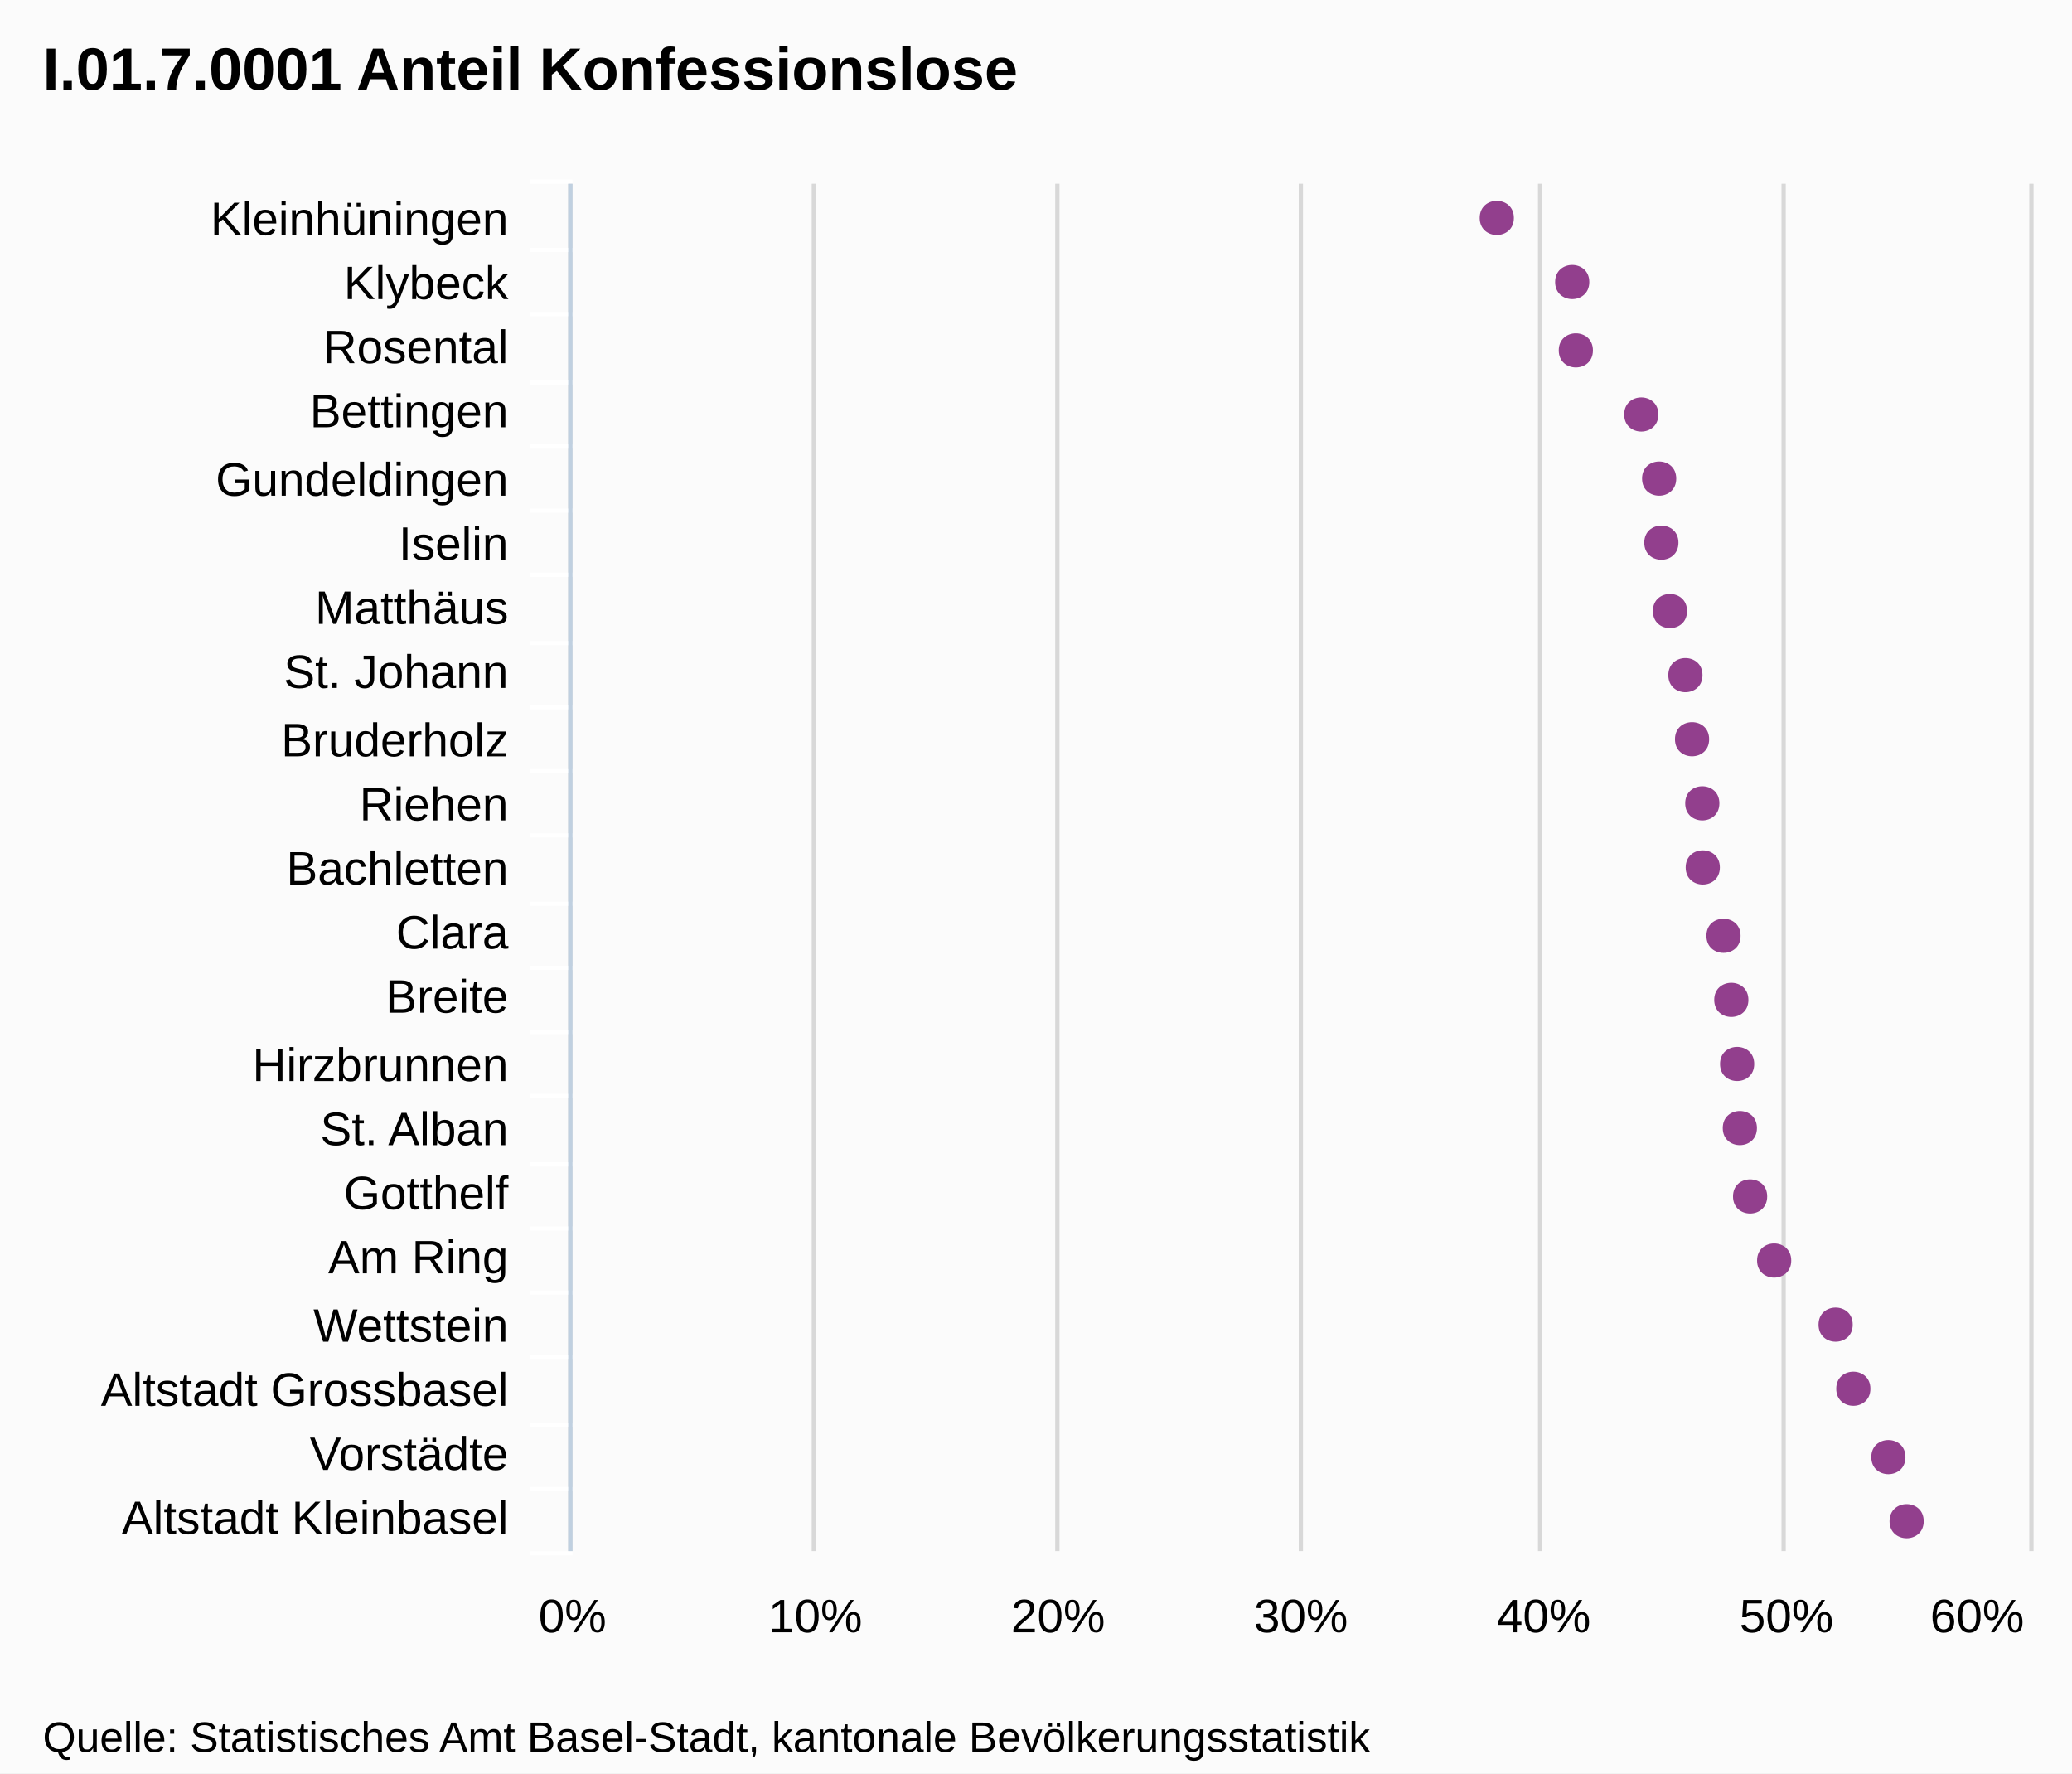
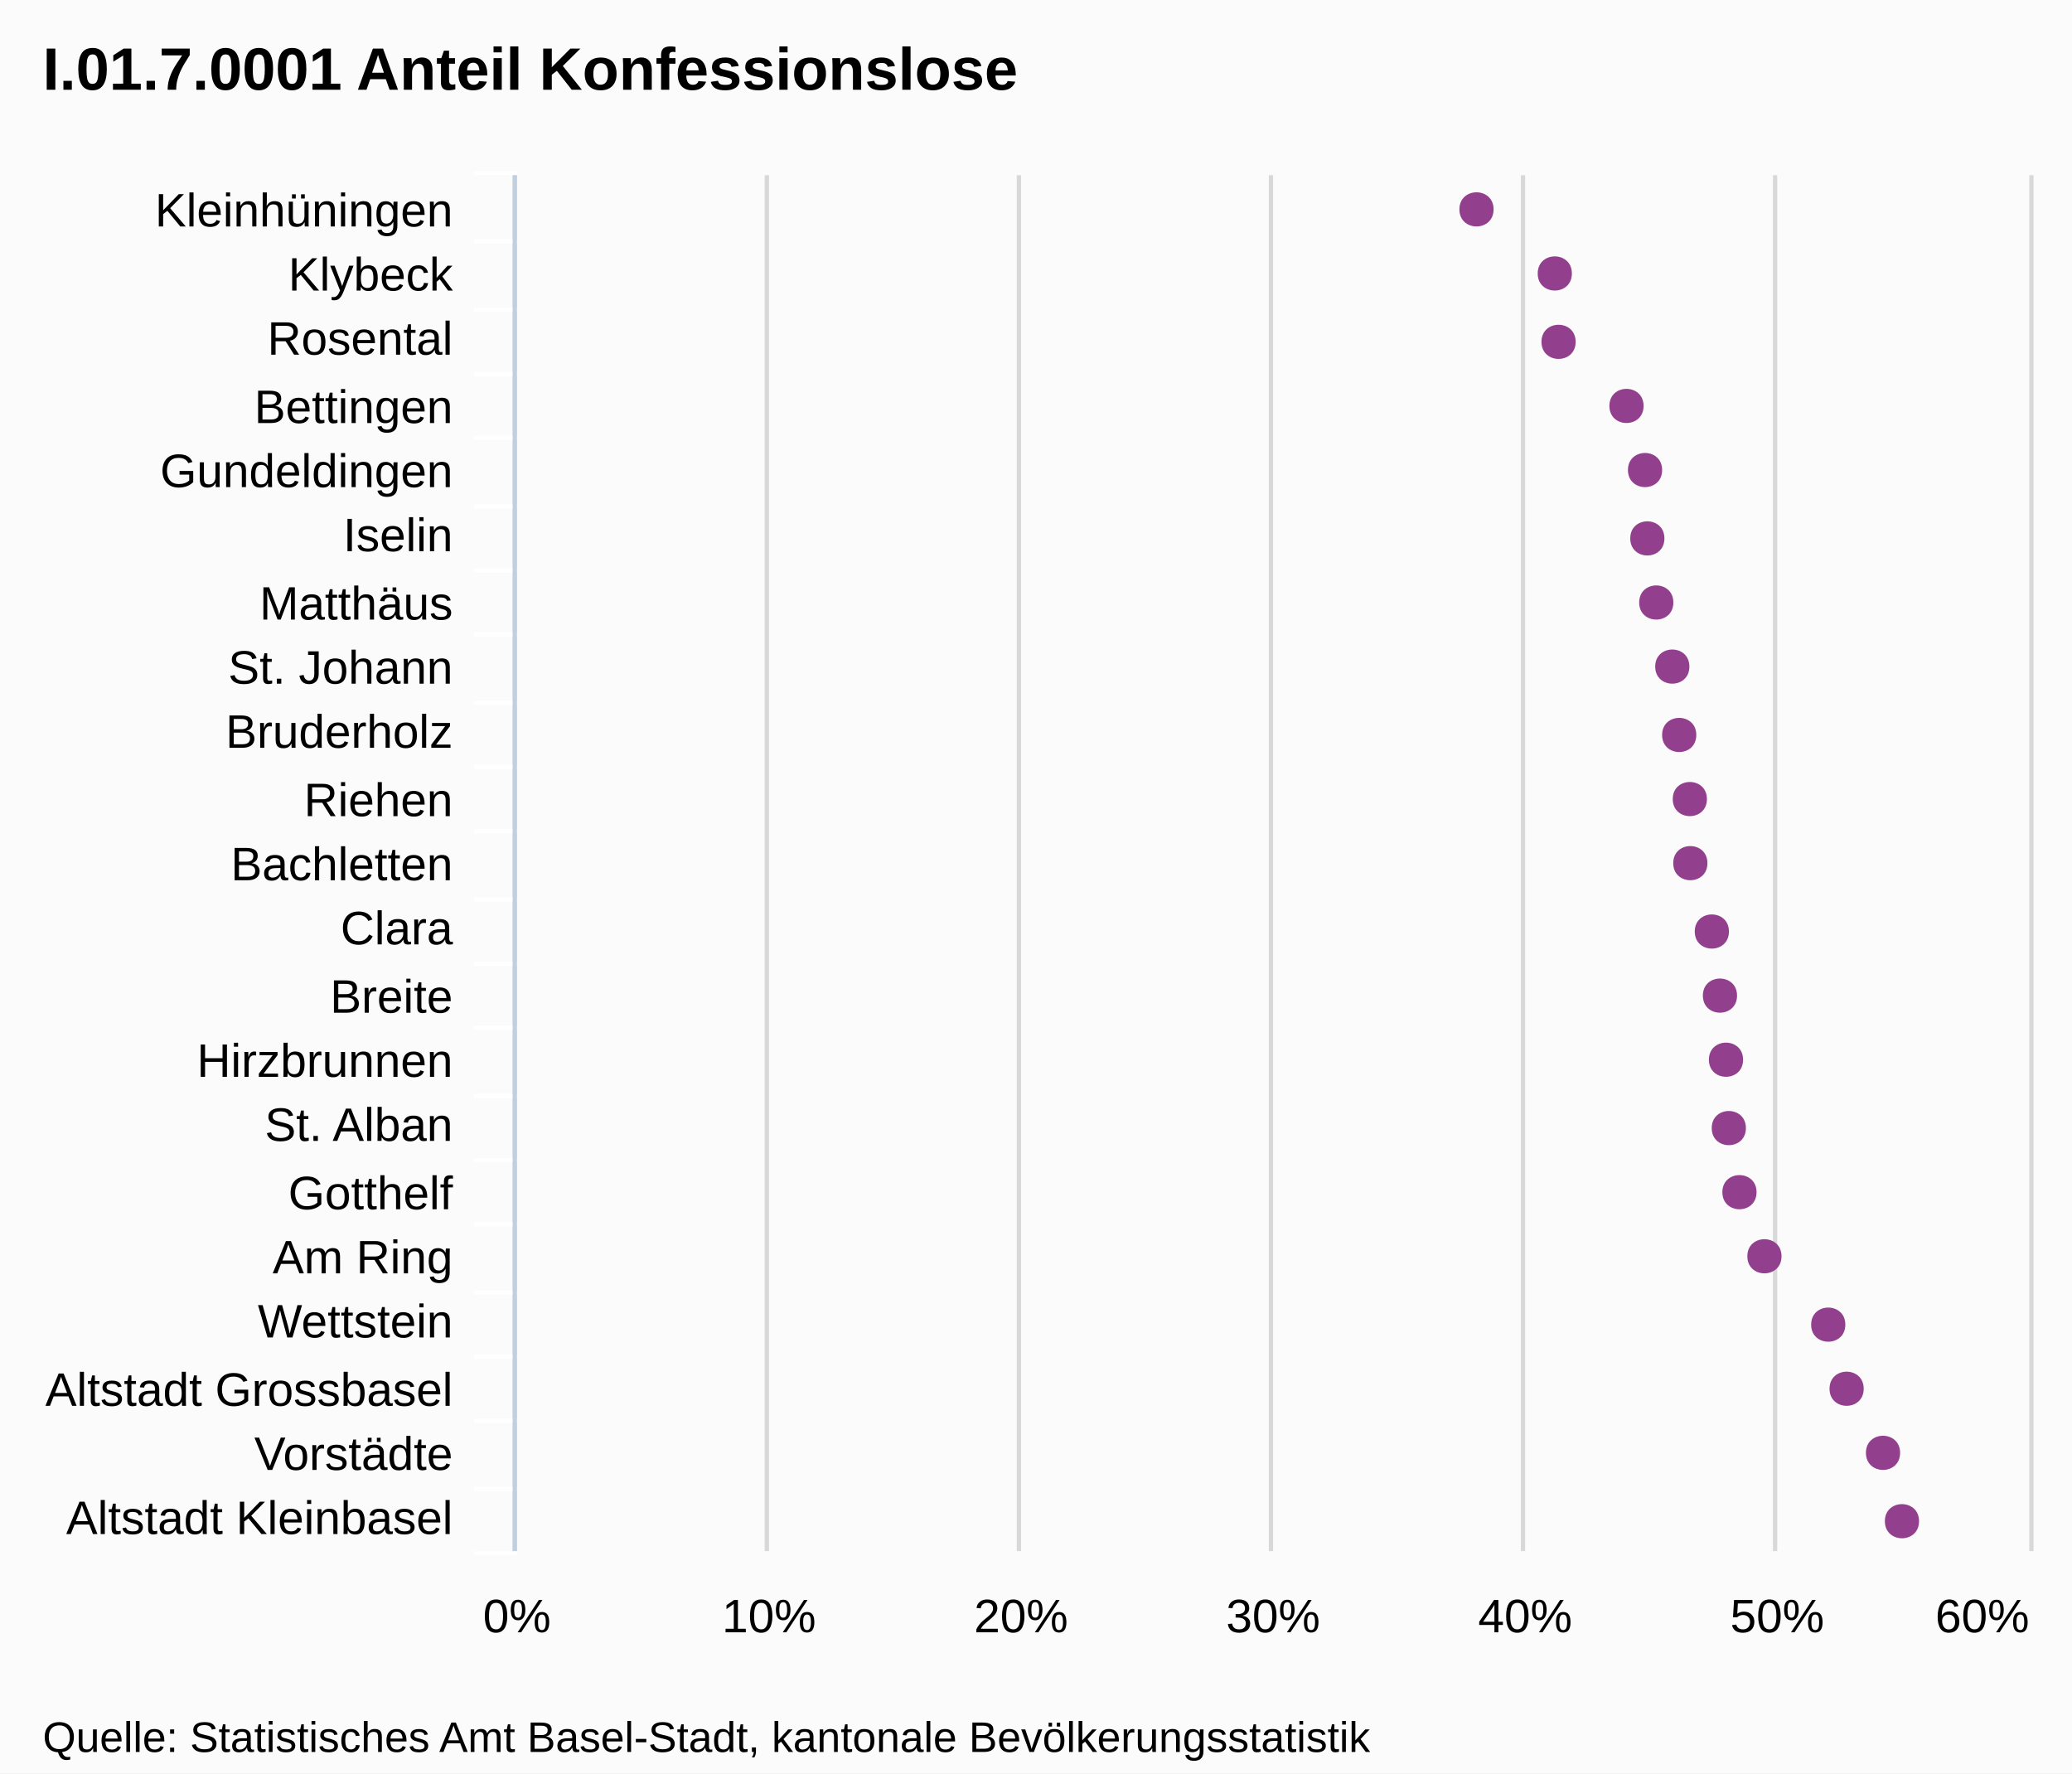
<svg xmlns="http://www.w3.org/2000/svg" version="1.1" style="font-family:Arial;font-size:12px;" width="485" height="415">
  <defs>
    <clipPath id="highcharts-1">
-       <rect x="0" y="0" width="320" height="341" />
+       <rect x="0" y="0" width="322" height="354" />
    </clipPath>
  </defs>
  <rect x="0" y="0" width="485" height="415" fill="#fbfbfb" class=" highcharts-background" />
  <g class="highcharts-grid" />
  <g class="highcharts-grid">
-     <path fill="none" d="M 133.5 43 L 133.5 363" stroke="#D8D8D8" stroke-width="1" opacity="1" />
-     <path fill="none" d="M 190.5 43 L 190.5 363" stroke="#D8D8D8" stroke-width="1" opacity="1" />
-     <path fill="none" d="M 247.5 43 L 247.5 363" stroke="#D8D8D8" stroke-width="1" opacity="1" />
-     <path fill="none" d="M 304.5 43 L 304.5 363" stroke="#D8D8D8" stroke-width="1" opacity="1" />
-     <path fill="none" d="M 360.5 43 L 360.5 363" stroke="#D8D8D8" stroke-width="1" opacity="1" />
-     <path fill="none" d="M 417.5 43 L 417.5 363" stroke="#D8D8D8" stroke-width="1" opacity="1" />
-     <path fill="none" d="M 475.5 43 L 475.5 363" stroke="#D8D8D8" stroke-width="1" opacity="1" />
+     <path fill="none" d="M 120.5 41 L 120.5 363" stroke="#D8D8D8" stroke-width="1" opacity="1" />
+     <path fill="none" d="M 179.5 41 L 179.5 363" stroke="#D8D8D8" stroke-width="1" opacity="1" />
+     <path fill="none" d="M 238.5 41 L 238.5 363" stroke="#D8D8D8" stroke-width="1" opacity="1" />
+     <path fill="none" d="M 297.5 41 L 297.5 363" stroke="#D8D8D8" stroke-width="1" opacity="1" />
+     <path fill="none" d="M 356.5 41 L 356.5 363" stroke="#D8D8D8" stroke-width="1" opacity="1" />
+     <path fill="none" d="M 415.5 41 L 415.5 363" stroke="#D8D8D8" stroke-width="1" opacity="1" />
+     <path fill="none" d="M 475.5 41 L 475.5 363" stroke="#D8D8D8" stroke-width="1" opacity="1" />
  </g>
  <g class="highcharts-axis">
-     <path fill="none" d="M 134 58.5 L 124 58.5" stroke="#FFFFFF" stroke-width="1" opacity="1" />
-     <path fill="none" d="M 134 73.5 L 124 73.5" stroke="#FFFFFF" stroke-width="1" opacity="1" />
-     <path fill="none" d="M 134 89.5 L 124 89.5" stroke="#FFFFFF" stroke-width="1" opacity="1" />
-     <path fill="none" d="M 134 104.5 L 124 104.5" stroke="#FFFFFF" stroke-width="1" opacity="1" />
-     <path fill="none" d="M 134 119.5 L 124 119.5" stroke="#FFFFFF" stroke-width="1" opacity="1" />
-     <path fill="none" d="M 134 134.5 L 124 134.5" stroke="#FFFFFF" stroke-width="1" opacity="1" />
-     <path fill="none" d="M 134 150.5 L 124 150.5" stroke="#FFFFFF" stroke-width="1" opacity="1" />
-     <path fill="none" d="M 134 165.5 L 124 165.5" stroke="#FFFFFF" stroke-width="1" opacity="1" />
-     <path fill="none" d="M 134 180.5 L 124 180.5" stroke="#FFFFFF" stroke-width="1" opacity="1" />
-     <path fill="none" d="M 134 195.5 L 124 195.5" stroke="#FFFFFF" stroke-width="1" opacity="1" />
-     <path fill="none" d="M 134 211.5 L 124 211.5" stroke="#FFFFFF" stroke-width="1" opacity="1" />
-     <path fill="none" d="M 134 226.5 L 124 226.5" stroke="#FFFFFF" stroke-width="1" opacity="1" />
-     <path fill="none" d="M 134 241.5 L 124 241.5" stroke="#FFFFFF" stroke-width="1" opacity="1" />
-     <path fill="none" d="M 134 256.5 L 124 256.5" stroke="#FFFFFF" stroke-width="1" opacity="1" />
-     <path fill="none" d="M 134 272.5 L 124 272.5" stroke="#FFFFFF" stroke-width="1" opacity="1" />
-     <path fill="none" d="M 134 287.5 L 124 287.5" stroke="#FFFFFF" stroke-width="1" opacity="1" />
-     <path fill="none" d="M 134 302.5 L 124 302.5" stroke="#FFFFFF" stroke-width="1" opacity="1" />
-     <path fill="none" d="M 134 317.5 L 124 317.5" stroke="#FFFFFF" stroke-width="1" opacity="1" />
-     <path fill="none" d="M 134 333.5 L 124 333.5" stroke="#FFFFFF" stroke-width="1" opacity="1" />
-     <path fill="none" d="M 134 348.5 L 124 348.5" stroke="#FFFFFF" stroke-width="1" opacity="1" />
-     <path fill="none" d="M 134 363.5 L 124 363.5" stroke="#FFFFFF" stroke-width="1" opacity="1" />
-     <path fill="none" d="M 134 42.5 L 124 42.5" stroke="#FFFFFF" stroke-width="1" opacity="1" />
-     <path fill="none" d="M 133.5 43 L 133.5 363" stroke="#C0D0E0" stroke-width="1" />
+     <path fill="none" d="M 121 56.5 L 111 56.5" stroke="#FFFFFF" stroke-width="1" opacity="1" />
+     <path fill="none" d="M 121 72.5 L 111 72.5" stroke="#FFFFFF" stroke-width="1" opacity="1" />
+     <path fill="none" d="M 121 87.5 L 111 87.5" stroke="#FFFFFF" stroke-width="1" opacity="1" />
+     <path fill="none" d="M 121 102.5 L 111 102.5" stroke="#FFFFFF" stroke-width="1" opacity="1" />
+     <path fill="none" d="M 121 118.5 L 111 118.5" stroke="#FFFFFF" stroke-width="1" opacity="1" />
+     <path fill="none" d="M 121 133.5 L 111 133.5" stroke="#FFFFFF" stroke-width="1" opacity="1" />
+     <path fill="none" d="M 121 148.5 L 111 148.5" stroke="#FFFFFF" stroke-width="1" opacity="1" />
+     <path fill="none" d="M 121 164.5 L 111 164.5" stroke="#FFFFFF" stroke-width="1" opacity="1" />
+     <path fill="none" d="M 121 179.5 L 111 179.5" stroke="#FFFFFF" stroke-width="1" opacity="1" />
+     <path fill="none" d="M 121 194.5 L 111 194.5" stroke="#FFFFFF" stroke-width="1" opacity="1" />
+     <path fill="none" d="M 121 210.5 L 111 210.5" stroke="#FFFFFF" stroke-width="1" opacity="1" />
+     <path fill="none" d="M 121 225.5 L 111 225.5" stroke="#FFFFFF" stroke-width="1" opacity="1" />
+     <path fill="none" d="M 121 240.5 L 111 240.5" stroke="#FFFFFF" stroke-width="1" opacity="1" />
+     <path fill="none" d="M 121 256.5 L 111 256.5" stroke="#FFFFFF" stroke-width="1" opacity="1" />
+     <path fill="none" d="M 121 271.5 L 111 271.5" stroke="#FFFFFF" stroke-width="1" opacity="1" />
+     <path fill="none" d="M 121 286.5 L 111 286.5" stroke="#FFFFFF" stroke-width="1" opacity="1" />
+     <path fill="none" d="M 121 302.5 L 111 302.5" stroke="#FFFFFF" stroke-width="1" opacity="1" />
+     <path fill="none" d="M 121 317.5 L 111 317.5" stroke="#FFFFFF" stroke-width="1" opacity="1" />
+     <path fill="none" d="M 121 332.5 L 111 332.5" stroke="#FFFFFF" stroke-width="1" opacity="1" />
+     <path fill="none" d="M 121 348.5 L 111 348.5" stroke="#FFFFFF" stroke-width="1" opacity="1" />
+     <path fill="none" d="M 121 363.5 L 111 363.5" stroke="#FFFFFF" stroke-width="1" opacity="1" />
+     <path fill="none" d="M 121 40.5 L 111 40.5" stroke="#FFFFFF" stroke-width="1" opacity="1" />
+     <path fill="none" d="M 120.5 41 L 120.5 363" stroke="#C0D0E0" stroke-width="1" />
  </g>
  <g class="highcharts-axis" />
  <g class="highcharts-series-group">
-     <g class="highcharts-series highcharts-series-0 highcharts-tracker" transform="translate(475,363) rotate(90) scale(-1,1) scale(1 1)" style="" width="341" height="320" clip-path="url(#highcharts-1)" />
-     <g class="highcharts-markers highcharts-series-0 highcharts-tracker" transform="translate(475,363) rotate(90) scale(-1,1) scale(1 1)" style="" width="341" height="320" clip-path="none">
-       <path fill="#923F8D" d="M 7 24.708 C 12.328 24.708 12.328 32.708 7 32.708 C 1.672 32.708 1.672 24.708 7 24.708 Z" />
-       <path fill="#923F8D" d="M 22 28.98 C 27.328 28.98 27.328 36.98 22 36.98 C 16.672 36.98 16.672 28.98 22 28.98 Z" />
-       <path fill="#923F8D" d="M 38 37.187 C 43.328 37.187 43.328 45.187 38 45.187 C 32.672 45.187 32.672 37.187 38 37.187 Z" />
-       <path fill="#923F8D" d="M 53 41.329 C 58.328 41.329 58.328 49.329 53 49.329 C 47.672 49.329 47.672 41.329 53 41.329 Z" />
-       <path fill="#923F8D" d="M 68 55.717 C 73.328 55.717 73.328 63.717 68 63.717 C 62.672 63.717 62.672 55.717 68 55.717 Z" />
-       <path fill="#923F8D" d="M 83 61.349 C 88.328 61.349 88.328 69.349 83 69.349 C 77.672 69.349 77.672 61.349 83 61.349 Z" />
-       <path fill="#923F8D" d="M 99 63.748 C 104.328 63.748 104.328 71.748 99 71.748 C 93.672 71.748 93.672 63.748 99 63.748 Z" />
-       <path fill="#923F8D" d="M 114 64.384 C 119.328 64.384 119.328 72.384 114 72.384 C 108.672 72.384 108.672 64.384 114 64.384 Z" />
-       <path fill="#923F8D" d="M 129 65.744 C 134.328 65.744 134.328 73.744 129 73.744 C 123.672 73.744 123.672 65.744 129 65.744 Z" />
-       <path fill="#923F8D" d="M 144 67.574 C 149.328 67.574 149.328 75.574 144 75.574 C 138.672 75.574 138.672 67.574 144 67.574 Z" />
-       <path fill="#923F8D" d="M 160 72.426 C 165.328 72.426 165.328 80.426 160 80.426 C 154.672 80.426 154.672 72.426 160 72.426 Z" />
-       <path fill="#923F8D" d="M 175 72.537 C 180.328 72.537 180.328 80.537 175 80.537 C 169.672 80.537 169.672 72.537 175 72.537 Z" />
-       <path fill="#923F8D" d="M 190 74.933 C 195.328 74.933 195.328 82.933 190 82.933 C 184.672 82.933 184.672 74.933 190 74.933 Z" />
-       <path fill="#923F8D" d="M 205 76.491 C 210.328 76.491 210.328 84.491 205 84.491 C 199.672 84.491 199.672 76.491 205 76.491 Z" />
-       <path fill="#923F8D" d="M 220 80.104 C 225.328 80.104 225.328 88.104 220 88.104 C 214.672 88.104 214.672 80.104 220 80.104 Z" />
-       <path fill="#923F8D" d="M 236 82.12 C 241.328 82.12 241.328 90.12 236 90.12 C 230.672 90.12 230.672 82.12 236 82.12 Z" />
-       <path fill="#923F8D" d="M 251 82.636 C 256.328 82.636 256.328 90.636 251 90.636 C 245.672 90.636 245.672 82.636 251 82.636 Z" />
-       <path fill="#923F8D" d="M 266 86.82 C 271.328 86.82 271.328 94.82 266 94.82 C 260.672 94.82 260.672 86.82 266 86.82 Z" />
-       <path fill="#923F8D" d="M 281 102.136 C 286.328 102.136 286.328 110.136 281 110.136 C 275.672 110.136 275.672 102.136 281 102.136 Z" />
-       <path fill="#923F8D" d="M 297 102.985 C 302.328 102.985 302.328 110.985 297 110.985 C 291.672 110.985 291.672 102.985 297 102.985 Z" />
-       <path fill="#923F8D" d="M 312 120.641 C 317.328 120.641 317.328 128.641 312 128.641 C 306.672 128.641 306.672 120.641 312 120.641 Z" />
+     <g class="highcharts-series highcharts-series-0 highcharts-tracker" transform="translate(475,363) rotate(90) scale(-1,1) scale(1 1)" style="" width="354" height="322" clip-path="url(#highcharts-1)" />
+     <g class="highcharts-markers highcharts-series-0 highcharts-tracker" transform="translate(475,363) rotate(90) scale(-1,1) scale(1 1)" style="" width="354" height="322" clip-path="none">
+       <path fill="#923F8D" d="M 7 25.803 C 12.328 25.803 12.328 33.803 7 33.803 C 1.672 33.803 1.672 25.803 7 25.803 Z" />
+       <path fill="#923F8D" d="M 23 30.237 C 28.328 30.237 28.328 38.237 23 38.237 C 17.672 38.237 17.672 30.237 23 30.237 Z" />
+       <path fill="#923F8D" d="M 38 38.757 C 43.328 38.757 43.328 46.757 38 46.757 C 32.672 46.757 32.672 38.757 38 38.757 Z" />
+       <path fill="#923F8D" d="M 53 43.057 C 58.328 43.057 58.328 51.057 53 51.057 C 47.672 51.057 47.672 43.057 53 43.057 Z" />
+       <path fill="#923F8D" d="M 69 57.994 C 74.328 57.994 74.328 65.994 69 65.994 C 63.672 65.994 63.672 57.994 69 57.994 Z" />
+       <path fill="#923F8D" d="M 84 63.84 C 89.328 63.84 89.328 71.84 84 71.84 C 78.672 71.84 78.672 63.84 84 63.84 Z" />
+       <path fill="#923F8D" d="M 99 66.331 C 104.328 66.331 104.328 74.331 99 74.331 C 93.672 74.331 93.672 66.331 99 66.331 Z" />
+       <path fill="#923F8D" d="M 115 66.991 C 120.328 66.991 120.328 74.991 115 74.991 C 109.672 74.991 109.672 66.991 115 66.991 Z" />
+       <path fill="#923F8D" d="M 130 68.403 C 135.328 68.403 135.328 76.403 130 76.403 C 124.672 76.403 124.672 68.403 130 68.403 Z" />
+       <path fill="#923F8D" d="M 145 70.303 C 150.328 70.303 150.328 78.303 145 78.303 C 139.672 78.303 139.672 70.303 145 70.303 Z" />
+       <path fill="#923F8D" d="M 161 75.34 C 166.328 75.34 166.328 83.34 161 83.34 C 155.672 83.34 155.672 75.34 161 75.34 Z" />
+       <path fill="#923F8D" d="M 176 75.455 C 181.328 75.455 181.328 83.455 176 83.455 C 170.672 83.455 170.672 75.455 176 75.455 Z" />
+       <path fill="#923F8D" d="M 191 77.943 C 196.328 77.943 196.328 85.943 191 85.943 C 185.672 85.943 185.672 77.943 191 77.943 Z" />
+       <path fill="#923F8D" d="M 207 79.56 C 212.328 79.56 212.328 87.56 207 87.56 C 201.672 87.56 201.672 79.56 207 79.56 Z" />
+       <path fill="#923F8D" d="M 222 83.311 C 227.328 83.311 227.328 91.311 222 91.311 C 216.672 91.311 216.672 83.311 222 83.311 Z" />
+       <path fill="#923F8D" d="M 237 85.403 C 242.328 85.403 242.328 93.403 237 93.403 C 231.672 93.403 231.672 85.403 237 85.403 Z" />
+       <path fill="#923F8D" d="M 253 85.939 C 258.328 85.939 258.328 93.939 253 93.939 C 247.672 93.939 247.672 85.939 253 85.939 Z" />
+       <path fill="#923F8D" d="M 268 90.282 C 273.328 90.282 273.328 98.282 268 98.282 C 262.672 98.282 262.672 90.282 268 90.282 Z" />
+       <path fill="#923F8D" d="M 283 106.182 C 288.328 106.182 288.328 114.182 283 114.182 C 277.672 114.182 277.672 106.182 283 106.182 Z" />
+       <path fill="#923F8D" d="M 299 107.064 C 304.328 107.064 304.328 115.064 299 115.064 C 293.672 115.064 293.672 107.064 299 107.064 Z" />
+       <path fill="#923F8D" d="M 314 125.393 C 319.328 125.393 319.328 133.393 314 133.393 C 308.672 133.393 308.672 125.393 314 125.393 Z" />
    </g>
  </g>
  <text x="10" text-anchor="start" class="highcharts-title" style="color:#000000;font-size:14px;font-weight:bold;font-family:Arial;fill:#000000;width:421px;" y="21">
    <tspan>I.01.7.0001 Anteil Konfessionslose</tspan>
  </text>
  <g class="highcharts-axis-labels highcharts-xaxis-labels">
-     <text x="119" style="color:#000000;cursor:default;font-size:11px;fill:#000000;width:150px;text-overflow:ellipsis;" text-anchor="end" transform="translate(0,0)" y="55" opacity="1">
+     <text x="106" style="color:#000000;cursor:default;font-size:11px;fill:#000000;width:150px;text-overflow:ellipsis;" text-anchor="end" transform="translate(0,0)" y="53" opacity="1">
      <tspan>Kleinhüningen</tspan>
    </text>
-     <text x="119" style="color:#000000;cursor:default;font-size:11px;fill:#000000;width:150px;text-overflow:ellipsis;" text-anchor="end" transform="translate(0,0)" y="70" opacity="1">
+     <text x="106" style="color:#000000;cursor:default;font-size:11px;fill:#000000;width:150px;text-overflow:ellipsis;" text-anchor="end" transform="translate(0,0)" y="68" opacity="1">
      <tspan>Klybeck</tspan>
    </text>
-     <text x="119" style="color:#000000;cursor:default;font-size:11px;fill:#000000;width:150px;text-overflow:ellipsis;" text-anchor="end" transform="translate(0,0)" y="85" opacity="1">
+     <text x="106" style="color:#000000;cursor:default;font-size:11px;fill:#000000;width:150px;text-overflow:ellipsis;" text-anchor="end" transform="translate(0,0)" y="83" opacity="1">
      <tspan>Rosental</tspan>
    </text>
-     <text x="119" style="color:#000000;cursor:default;font-size:11px;fill:#000000;width:150px;text-overflow:ellipsis;" text-anchor="end" transform="translate(0,0)" y="100" opacity="1">
+     <text x="106" style="color:#000000;cursor:default;font-size:11px;fill:#000000;width:150px;text-overflow:ellipsis;" text-anchor="end" transform="translate(0,0)" y="99" opacity="1">
      <tspan>Bettingen</tspan>
    </text>
-     <text x="119" style="color:#000000;cursor:default;font-size:11px;fill:#000000;width:150px;text-overflow:ellipsis;" text-anchor="end" transform="translate(0,0)" y="116" opacity="1">
+     <text x="106" style="color:#000000;cursor:default;font-size:11px;fill:#000000;width:150px;text-overflow:ellipsis;" text-anchor="end" transform="translate(0,0)" y="114" opacity="1">
      <tspan>Gundeldingen</tspan>
    </text>
-     <text x="119" style="color:#000000;cursor:default;font-size:11px;fill:#000000;width:150px;text-overflow:ellipsis;" text-anchor="end" transform="translate(0,0)" y="131" opacity="1">
+     <text x="106" style="color:#000000;cursor:default;font-size:11px;fill:#000000;width:150px;text-overflow:ellipsis;" text-anchor="end" transform="translate(0,0)" y="129" opacity="1">
      <tspan>Iselin</tspan>
    </text>
-     <text x="119" style="color:#000000;cursor:default;font-size:11px;fill:#000000;width:150px;text-overflow:ellipsis;" text-anchor="end" transform="translate(0,0)" y="146" opacity="1">
+     <text x="106" style="color:#000000;cursor:default;font-size:11px;fill:#000000;width:150px;text-overflow:ellipsis;" text-anchor="end" transform="translate(0,0)" y="145" opacity="1">
      <tspan>Matthäus</tspan>
    </text>
-     <text x="119" style="color:#000000;cursor:default;font-size:11px;fill:#000000;width:150px;text-overflow:ellipsis;" text-anchor="end" transform="translate(0,0)" y="161" opacity="1">
+     <text x="106" style="color:#000000;cursor:default;font-size:11px;fill:#000000;width:150px;text-overflow:ellipsis;" text-anchor="end" transform="translate(0,0)" y="160" opacity="1">
      <tspan>St. Johann</tspan>
    </text>
-     <text x="119" style="color:#000000;cursor:default;font-size:11px;fill:#000000;width:150px;text-overflow:ellipsis;" text-anchor="end" transform="translate(0,0)" y="177" opacity="1">
+     <text x="106" style="color:#000000;cursor:default;font-size:11px;fill:#000000;width:150px;text-overflow:ellipsis;" text-anchor="end" transform="translate(0,0)" y="175" opacity="1">
      <tspan>Bruderholz</tspan>
    </text>
-     <text x="119" style="color:#000000;cursor:default;font-size:11px;fill:#000000;width:150px;text-overflow:ellipsis;" text-anchor="end" transform="translate(0,0)" y="192" opacity="1">
+     <text x="106" style="color:#000000;cursor:default;font-size:11px;fill:#000000;width:150px;text-overflow:ellipsis;" text-anchor="end" transform="translate(0,0)" y="191" opacity="1">
      <tspan>Riehen</tspan>
    </text>
-     <text x="119" style="color:#000000;cursor:default;font-size:11px;fill:#000000;width:150px;text-overflow:ellipsis;" text-anchor="end" transform="translate(0,0)" y="207" opacity="1">
+     <text x="106" style="color:#000000;cursor:default;font-size:11px;fill:#000000;width:150px;text-overflow:ellipsis;" text-anchor="end" transform="translate(0,0)" y="206" opacity="1">
      <tspan>Bachletten</tspan>
    </text>
-     <text x="119" style="color:#000000;cursor:default;font-size:11px;fill:#000000;width:150px;text-overflow:ellipsis;" text-anchor="end" transform="translate(0,0)" y="222" opacity="1">
+     <text x="106" style="color:#000000;cursor:default;font-size:11px;fill:#000000;width:150px;text-overflow:ellipsis;" text-anchor="end" transform="translate(0,0)" y="221" opacity="1">
      <tspan>Clara</tspan>
    </text>
-     <text x="119" style="color:#000000;cursor:default;font-size:11px;fill:#000000;width:150px;text-overflow:ellipsis;" text-anchor="end" transform="translate(0,0)" y="237" opacity="1">
+     <text x="106" style="color:#000000;cursor:default;font-size:11px;fill:#000000;width:150px;text-overflow:ellipsis;" text-anchor="end" transform="translate(0,0)" y="237" opacity="1">
      <tspan>Breite</tspan>
    </text>
-     <text x="119" style="color:#000000;cursor:default;font-size:11px;fill:#000000;width:150px;text-overflow:ellipsis;" text-anchor="end" transform="translate(0,0)" y="253" opacity="1">
+     <text x="106" style="color:#000000;cursor:default;font-size:11px;fill:#000000;width:150px;text-overflow:ellipsis;" text-anchor="end" transform="translate(0,0)" y="252" opacity="1">
      <tspan>Hirzbrunnen</tspan>
    </text>
-     <text x="119" style="color:#000000;cursor:default;font-size:11px;fill:#000000;width:150px;text-overflow:ellipsis;" text-anchor="end" transform="translate(0,0)" y="268" opacity="1">
+     <text x="106" style="color:#000000;cursor:default;font-size:11px;fill:#000000;width:150px;text-overflow:ellipsis;" text-anchor="end" transform="translate(0,0)" y="267" opacity="1">
      <tspan>St. Alban</tspan>
    </text>
-     <text x="119" style="color:#000000;cursor:default;font-size:11px;fill:#000000;width:150px;text-overflow:ellipsis;" text-anchor="end" transform="translate(0,0)" y="283" opacity="1">
+     <text x="106" style="color:#000000;cursor:default;font-size:11px;fill:#000000;width:150px;text-overflow:ellipsis;" text-anchor="end" transform="translate(0,0)" y="283" opacity="1">
      <tspan>Gotthelf</tspan>
    </text>
-     <text x="119" style="color:#000000;cursor:default;font-size:11px;fill:#000000;width:150px;text-overflow:ellipsis;" text-anchor="end" transform="translate(0,0)" y="298" opacity="1">
+     <text x="106" style="color:#000000;cursor:default;font-size:11px;fill:#000000;width:150px;text-overflow:ellipsis;" text-anchor="end" transform="translate(0,0)" y="298" opacity="1">
      <tspan>Am Ring</tspan>
    </text>
-     <text x="119" style="color:#000000;cursor:default;font-size:11px;fill:#000000;width:150px;text-overflow:ellipsis;" text-anchor="end" transform="translate(0,0)" y="314" opacity="1">
+     <text x="106" style="color:#000000;cursor:default;font-size:11px;fill:#000000;width:150px;text-overflow:ellipsis;" text-anchor="end" transform="translate(0,0)" y="313" opacity="1">
      <tspan>Wettstein</tspan>
    </text>
-     <text x="119" style="color:#000000;cursor:default;font-size:11px;fill:#000000;width:150px;text-overflow:ellipsis;" text-anchor="end" transform="translate(0,0)" y="329" opacity="1">
+     <text x="106" style="color:#000000;cursor:default;font-size:11px;fill:#000000;width:150px;text-overflow:ellipsis;" text-anchor="end" transform="translate(0,0)" y="329" opacity="1">
      <tspan>Altstadt Grossbasel</tspan>
    </text>
-     <text x="119" style="color:#000000;cursor:default;font-size:11px;fill:#000000;width:150px;text-overflow:ellipsis;" text-anchor="end" transform="translate(0,0)" y="344" opacity="1">
+     <text x="106" style="color:#000000;cursor:default;font-size:11px;fill:#000000;width:150px;text-overflow:ellipsis;" text-anchor="end" transform="translate(0,0)" y="344" opacity="1">
      <tspan>Vorstädte</tspan>
    </text>
-     <text x="119" style="color:#000000;cursor:default;font-size:11px;fill:#000000;width:150px;text-overflow:ellipsis;" text-anchor="end" transform="translate(0,0)" y="359" opacity="1">
+     <text x="106" style="color:#000000;cursor:default;font-size:11px;fill:#000000;width:150px;text-overflow:ellipsis;" text-anchor="end" transform="translate(0,0)" y="359" opacity="1">
      <tspan>Altstadt Kleinbasel</tspan>
    </text>
  </g>
  <g class="highcharts-axis-labels highcharts-yaxis-labels">
-     <text x="134" style="color:#000000;cursor:default;font-size:11px;fill:#000000;width:56.833;text-overflow:ellipsis;" text-anchor="middle" transform="translate(0,0)" y="382" opacity="1">
+     <text x="121" style="color:#000000;cursor:default;font-size:11px;fill:#000000;width:59;text-overflow:ellipsis;" text-anchor="middle" transform="translate(0,0)" y="382" opacity="1">
      <tspan>0%</tspan>
    </text>
-     <text x="190.833" style="color:#000000;cursor:default;font-size:11px;fill:#000000;width:56.833;text-overflow:ellipsis;" text-anchor="middle" transform="translate(0,0)" y="382" opacity="1">
+     <text x="180" style="color:#000000;cursor:default;font-size:11px;fill:#000000;width:59;text-overflow:ellipsis;" text-anchor="middle" transform="translate(0,0)" y="382" opacity="1">
      <tspan>10%</tspan>
    </text>
-     <text x="247.667" style="color:#000000;cursor:default;font-size:11px;fill:#000000;width:56.833;text-overflow:ellipsis;" text-anchor="middle" transform="translate(0,0)" y="382" opacity="1">
+     <text x="239" style="color:#000000;cursor:default;font-size:11px;fill:#000000;width:59;text-overflow:ellipsis;" text-anchor="middle" transform="translate(0,0)" y="382" opacity="1">
      <tspan>20%</tspan>
    </text>
-     <text x="304.5" style="color:#000000;cursor:default;font-size:11px;fill:#000000;width:56.833;text-overflow:ellipsis;" text-anchor="middle" transform="translate(0,0)" y="382" opacity="1">
+     <text x="298" style="color:#000000;cursor:default;font-size:11px;fill:#000000;width:59;text-overflow:ellipsis;" text-anchor="middle" transform="translate(0,0)" y="382" opacity="1">
      <tspan>30%</tspan>
    </text>
-     <text x="361.333" style="color:#000000;cursor:default;font-size:11px;fill:#000000;width:56.833;text-overflow:ellipsis;" text-anchor="middle" transform="translate(0,0)" y="382" opacity="1">
+     <text x="357" style="color:#000000;cursor:default;font-size:11px;fill:#000000;width:59;text-overflow:ellipsis;" text-anchor="middle" transform="translate(0,0)" y="382" opacity="1">
      <tspan>40%</tspan>
    </text>
-     <text x="418.167" style="color:#000000;cursor:default;font-size:11px;fill:#000000;width:56.833;text-overflow:ellipsis;" text-anchor="middle" transform="translate(0,0)" y="382" opacity="1">
+     <text x="416" style="color:#000000;cursor:default;font-size:11px;fill:#000000;width:59;text-overflow:ellipsis;" text-anchor="middle" transform="translate(0,0)" y="382" opacity="1">
      <tspan>50%</tspan>
    </text>
-     <text x="462.797" style="color:#000000;cursor:default;font-size:11px;fill:#000000;width:28.417;text-overflow:ellipsis;" text-anchor="middle" transform="translate(0,0)" y="382" opacity="1">
+     <text x="464" style="color:#000000;cursor:default;font-size:11px;fill:#000000;width:29.5;text-overflow:ellipsis;" text-anchor="middle" transform="translate(0,0)" y="382" opacity="1">
      <tspan>60%</tspan>
    </text>
  </g>
  <g class="highcharts-tooltip" style="cursor:default;padding:0;pointer-events:none;white-space:nowrap;" transform="translate(0,-9000000000)">
    <path fill="none" d="M 3.5 0.5 L 13.5 0.5 C 16.5 0.5 16.5 0.5 16.5 3.5 L 16.5 13.5 C 16.5 16.5 16.5 16.5 13.5 16.5 L 3.5 16.5 C 0.5 16.5 0.5 16.5 0.5 13.5 L 0.5 3.5 C 0.5 0.5 0.5 0.5 3.5 0.5" isShadow="true" stroke="black" stroke-width="5" transform="translate(1, 1)" opacity="0.05" />
    <path fill="none" d="M 3.5 0.5 L 13.5 0.5 C 16.5 0.5 16.5 0.5 16.5 3.5 L 16.5 13.5 C 16.5 16.5 16.5 16.5 13.5 16.5 L 3.5 16.5 C 0.5 16.5 0.5 16.5 0.5 13.5 L 0.5 3.5 C 0.5 0.5 0.5 0.5 3.5 0.5" isShadow="true" stroke="black" stroke-width="3" transform="translate(1, 1)" opacity="0.1" />
    <path fill="none" d="M 3.5 0.5 L 13.5 0.5 C 16.5 0.5 16.5 0.5 16.5 3.5 L 16.5 13.5 C 16.5 16.5 16.5 16.5 13.5 16.5 L 3.5 16.5 C 0.5 16.5 0.5 16.5 0.5 13.5 L 0.5 3.5 C 0.5 0.5 0.5 0.5 3.5 0.5" isShadow="true" stroke="black" stroke-width="1" transform="translate(1, 1)" opacity="0.15" />
    <path fill="rgba(249, 249, 249, .85)" d="M 3.5 0.5 L 13.5 0.5 C 16.5 0.5 16.5 0.5 16.5 3.5 L 16.5 13.5 C 16.5 16.5 16.5 16.5 13.5 16.5 L 3.5 16.5 C 0.5 16.5 0.5 16.5 0.5 13.5 L 0.5 3.5 C 0.5 0.5 0.5 0.5 3.5 0.5" />
    <text x="8" style="font-size:12px;color:#333333;fill:#333333;" y="20" />
  </g>
  <text x="10" text-anchor="start" style="cursor:default;color:#000000;font-size:10px;fill:#000000;" y="410">
    <tspan>Quelle: Statistisches Amt Basel-Stadt, kantonale Bevölkerungsstatistik</tspan>
  </text>
</svg>
